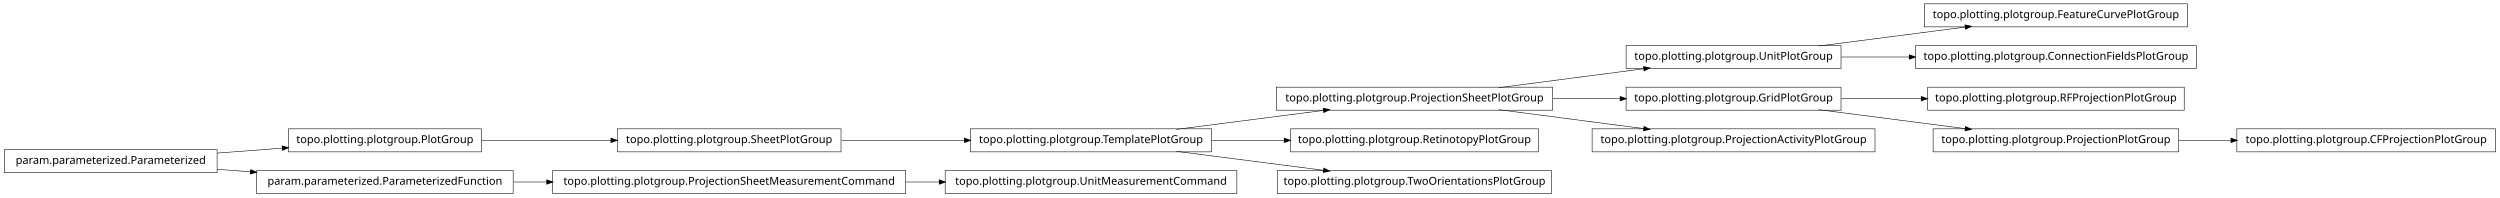
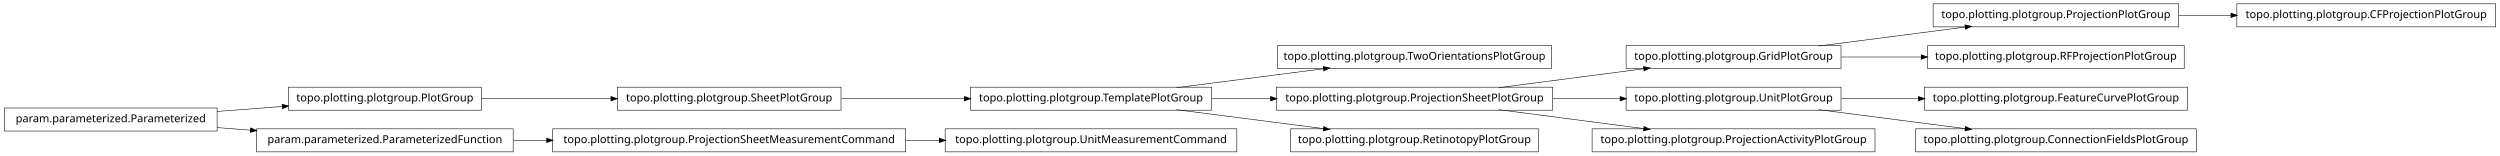
- <svg xmlns="http://www.w3.org/2000/svg" width="2280pt" height="180pt" viewBox="0.00 0.00 2280.00 180.00">
-   <g id="graph1" class="graph" transform="scale(1 1) rotate(0) translate(4 176)">
-     <polygon fill="white" stroke="white" points="-4,5 -4,-176 2277,-176 2277,5 -4,5" />
+ <svg xmlns="http://www.w3.org/2000/svg" width="2280pt" height="142pt" viewBox="0.00 0.00 2280.00 142.00">
+   <g id="graph1" class="graph" transform="scale(1 1) rotate(0) translate(4 138)">
+     <polygon fill="white" stroke="white" points="-4,5 -4,-138 2277,-138 2277,5 -4,5" />
    <g id="node1" class="node">
-       <polygon fill="none" stroke="black" stroke-width="0.5" points="1412,-96.5 1160,-96.5 1160,-75.5 1412,-75.5 1412,-96.5" />
-       <text text-anchor="middle" x="1286" y="-83.5" font-family="Vera" font-size="10.00">topo.plotting.plotgroup.ProjectionSheetPlotGroup</text>
-     </g>
-     <g id="node9" class="node">
-       <polygon fill="none" stroke="black" stroke-width="0.5" points="1675,-134.5 1479,-134.5 1479,-113.5 1675,-113.5 1675,-134.5" />
-       <text text-anchor="middle" x="1577" y="-121.5" font-family="Vera" font-size="10.00">topo.plotting.plotgroup.UnitPlotGroup</text>
-     </g>
-     <g id="edge22" class="edge">
-       <path fill="none" stroke="black" stroke-width="0.5" d="M1362.84,-96.034C1403.61,-101.358 1453.73,-107.902 1495.22,-113.321" />
-       <polygon fill="black" stroke="black" points="1495.05,-115.064 1500.24,-113.976 1495.51,-111.593 1495.05,-115.064" />
-     </g>
-     <g id="node12" class="node">
-       <polygon fill="none" stroke="black" stroke-width="0.5" points="1675,-96.5 1479,-96.5 1479,-75.5 1675,-75.5 1675,-96.5" />
-       <text text-anchor="middle" x="1577" y="-83.5" font-family="Vera" font-size="10.00">topo.plotting.plotgroup.GridPlotGroup</text>
-     </g>
-     <g id="edge32" class="edge">
-       <path fill="none" stroke="black" stroke-width="0.5" d="M1412.37,-86C1432.87,-86 1453.89,-86 1473.76,-86" />
-       <polygon fill="black" stroke="black" points="1473.78,-87.75 1478.78,-86 1473.78,-84.25 1473.78,-87.75" />
-     </g>
-     <g id="node19" class="node">
-       <polygon fill="none" stroke="black" stroke-width="0.5" points="1706,-58.5 1448,-58.5 1448,-37.5 1706,-37.5 1706,-58.5" />
-       <text text-anchor="middle" x="1577" y="-45.5" font-family="Vera" font-size="10.00">topo.plotting.plotgroup.ProjectionActivityPlotGroup</text>
-     </g>
-     <g id="edge16" class="edge">
-       <path fill="none" stroke="black" stroke-width="0.5" d="M1362.84,-75.966C1403.61,-70.641 1453.73,-64.098 1495.22,-58.679" />
-       <polygon fill="black" stroke="black" points="1495.51,-60.407 1500.24,-58.024 1495.05,-56.936 1495.51,-60.407" />
+       <polygon fill="none" stroke="black" stroke-width="0.5" points="1411,-96.5 1161,-96.5 1161,-75.5 1411,-75.5 1411,-96.5" />
+       <text text-anchor="middle" x="1286" y="-83.5" font-family="Vera" font-size="10.00">topo.plotting.plotgroup.TwoOrientationsPlotGroup</text>
    </g>
    <g id="node2" class="node">
      <polygon fill="none" stroke="black" stroke-width="0.5" points="1101,-58.5 881,-58.5 881,-37.5 1101,-37.5 1101,-58.5" />
      <text text-anchor="middle" x="991" y="-45.5" font-family="Vera" font-size="10.00">topo.plotting.plotgroup.TemplatePlotGroup</text>
    </g>
    <g id="edge2" class="edge">
      <path fill="none" stroke="black" stroke-width="0.5" d="M1068.89,-58.034C1110.23,-63.358 1161.03,-69.902 1203.1,-75.321" />
      <polygon fill="black" stroke="black" points="1203,-77.073 1208.18,-75.976 1203.45,-73.601 1203,-77.073" />
    </g>
-     <g id="node15" class="node">
-       <polygon fill="none" stroke="black" stroke-width="0.5" points="1399,-58.5 1173,-58.5 1173,-37.5 1399,-37.5 1399,-58.5" />
-       <text text-anchor="middle" x="1286" y="-45.5" font-family="Vera" font-size="10.00">topo.plotting.plotgroup.RetinotopyPlotGroup</text>
+     <g id="node18" class="node">
+       <polygon fill="none" stroke="black" stroke-width="0.5" points="1412,-58.5 1160,-58.5 1160,-37.5 1412,-37.5 1412,-58.5" />
+       <text text-anchor="middle" x="1286" y="-45.5" font-family="Vera" font-size="10.00">topo.plotting.plotgroup.ProjectionSheetPlotGroup</text>
    </g>
-     <g id="edge12" class="edge">
-       <path fill="none" stroke="black" stroke-width="0.5" d="M1101.27,-48C1122.78,-48 1145.43,-48 1167.2,-48" />
-       <polygon fill="black" stroke="black" points="1167.42,-49.75 1172.42,-48 1167.42,-46.25 1167.42,-49.75" />
+     <g id="edge16" class="edge">
+       <path fill="none" stroke="black" stroke-width="0.5" d="M1101.27,-48C1118.77,-48 1137.02,-48 1154.94,-48" />
+       <polygon fill="black" stroke="black" points="1154.99,-49.75 1159.99,-48 1154.99,-46.25 1154.99,-49.75" />
    </g>
-     <g id="node17" class="node">
-       <polygon fill="none" stroke="black" stroke-width="0.5" points="1411,-20.5 1161,-20.5 1161,0.5 1411,0.5 1411,-20.5" />
-       <text text-anchor="middle" x="1286" y="-7.5" font-family="Vera" font-size="10.00">topo.plotting.plotgroup.TwoOrientationsPlotGroup</text>
+     <g id="node21" class="node">
+       <polygon fill="none" stroke="black" stroke-width="0.5" points="1399,-20.5 1173,-20.5 1173,0.5 1399,0.5 1399,-20.5" />
+       <text text-anchor="middle" x="1286" y="-7.5" font-family="Vera" font-size="10.00">topo.plotting.plotgroup.RetinotopyPlotGroup</text>
    </g>
-     <g id="edge14" class="edge">
+     <g id="edge18" class="edge">
      <path fill="none" stroke="black" stroke-width="0.5" d="M1068.89,-37.966C1110.23,-32.642 1161.03,-26.098 1203.1,-20.679" />
      <polygon fill="black" stroke="black" points="1203.45,-22.399 1208.18,-20.024 1203,-18.927 1203.45,-22.399" />
    </g>
    <g id="node4" class="node">
+       <polygon fill="none" stroke="black" stroke-width="0.5" points="435,-58.5 259,-58.5 259,-37.5 435,-37.5 435,-58.5" />
+       <text text-anchor="middle" x="347" y="-45.5" font-family="Vera" font-size="10.00">topo.plotting.plotgroup.PlotGroup</text>
+     </g>
+     <g id="node15" class="node">
      <polygon fill="none" stroke="black" stroke-width="0.5" points="763,-58.5 559,-58.5 559,-37.5 763,-37.5 763,-58.5" />
      <text text-anchor="middle" x="661" y="-45.5" font-family="Vera" font-size="10.00">topo.plotting.plotgroup.SheetPlotGroup</text>
    </g>
+     <g id="edge12" class="edge">
+       <path fill="none" stroke="black" stroke-width="0.5" d="M435.302,-48C471.932,-48 514.775,-48 553.234,-48" />
+       <polygon fill="black" stroke="black" points="553.387,-49.75 558.387,-48 553.387,-46.25 553.387,-49.75" />
+     </g>
+     <g id="node5" class="node">
+       <polygon fill="none" stroke="black" stroke-width="0.5" points="194,-39.5 5.68434e-14,-39.5 0,-18.5 194,-18.5 194,-39.5" />
+       <text text-anchor="middle" x="97" y="-26.5" font-family="Vera" font-size="10.00">param.parameterized.Parameterized</text>
+     </g>
    <g id="edge4" class="edge">
+       <path fill="none" stroke="black" stroke-width="0.5" d="M194.014,-36.373C213.46,-37.851 233.859,-39.401 253.193,-40.871" />
+       <polygon fill="black" stroke="black" points="253.499,-42.649 258.617,-41.283 253.764,-39.159 253.499,-42.649" />
+     </g>
+     <g id="node11" class="node">
+       <polygon fill="none" stroke="black" stroke-width="0.5" points="464,-20.5 230,-20.5 230,0.5 464,0.5 464,-20.5" />
+       <text text-anchor="middle" x="347" y="-7.5" font-family="Vera" font-size="10.00">param.parameterized.ParameterizedFunction</text>
+     </g>
+     <g id="edge22" class="edge">
+       <path fill="none" stroke="black" stroke-width="0.5" d="M194.014,-21.627C204.04,-20.865 214.319,-20.084 224.575,-19.304" />
+       <polygon fill="black" stroke="black" points="224.754,-21.046 229.607,-18.922 224.489,-17.556 224.754,-21.046" />
+     </g>
+     <g id="node7" class="node">
+       <polygon fill="none" stroke="black" stroke-width="0.5" points="1983,-134.5 1759,-134.5 1759,-113.5 1983,-113.5 1983,-134.5" />
+       <text text-anchor="middle" x="1871" y="-121.5" font-family="Vera" font-size="10.00">topo.plotting.plotgroup.ProjectionPlotGroup</text>
+     </g>
+     <g id="node13" class="node">
+       <polygon fill="none" stroke="black" stroke-width="0.5" points="2272,-134.5 2036,-134.5 2036,-113.5 2272,-113.5 2272,-134.5" />
+       <text text-anchor="middle" x="2154" y="-121.5" font-family="Vera" font-size="10.00">topo.plotting.plotgroup.CFProjectionPlotGroup</text>
+     </g>
+     <g id="edge10" class="edge">
+       <path fill="none" stroke="black" stroke-width="0.5" d="M1983.26,-124C1998.78,-124 2014.8,-124 2030.52,-124" />
+       <polygon fill="black" stroke="black" points="2030.84,-125.75 2035.84,-124 2030.84,-122.25 2030.84,-125.75" />
+     </g>
+     <g id="node8" class="node">
+       <polygon fill="none" stroke="black" stroke-width="0.5" points="1675,-96.5 1479,-96.5 1479,-75.5 1675,-75.5 1675,-96.5" />
+       <text text-anchor="middle" x="1577" y="-83.5" font-family="Vera" font-size="10.00">topo.plotting.plotgroup.GridPlotGroup</text>
+     </g>
+     <g id="edge6" class="edge">
+       <path fill="none" stroke="black" stroke-width="0.5" d="M1654.63,-96.034C1695.83,-101.358 1746.45,-107.902 1788.38,-113.321" />
+       <polygon fill="black" stroke="black" points="1788.26,-115.071 1793.45,-113.976 1788.71,-111.599 1788.26,-115.071" />
+     </g>
+     <g id="node32" class="node">
+       <polygon fill="none" stroke="black" stroke-width="0.5" points="1988,-96.5 1754,-96.5 1754,-75.5 1988,-75.5 1988,-96.5" />
+       <text text-anchor="middle" x="1871" y="-83.5" font-family="Vera" font-size="10.00">topo.plotting.plotgroup.RFProjectionPlotGroup</text>
+     </g>
+     <g id="edge32" class="edge">
+       <path fill="none" stroke="black" stroke-width="0.5" d="M1675.31,-86C1698.68,-86 1723.91,-86 1748.23,-86" />
+       <polygon fill="black" stroke="black" points="1748.41,-87.75 1753.41,-86 1748.41,-84.25 1748.41,-87.75" />
+     </g>
+     <g id="node10" class="node">
+       <polygon fill="none" stroke="black" stroke-width="0.5" points="822,-20.5 500,-20.5 500,0.5 822,0.5 822,-20.5" />
+       <text text-anchor="middle" x="661" y="-7.5" font-family="Vera" font-size="10.00">topo.plotting.plotgroup.ProjectionSheetMeasurementCommand</text>
+     </g>
+     <g id="node28" class="node">
+       <polygon fill="none" stroke="black" stroke-width="0.5" points="1124,-20.5 858,-20.5 858,0.5 1124,0.5 1124,-20.5" />
+       <text text-anchor="middle" x="991" y="-7.5" font-family="Vera" font-size="10.00">topo.plotting.plotgroup.UnitMeasurementCommand</text>
+     </g>
+     <g id="edge28" class="edge">
+       <path fill="none" stroke="black" stroke-width="0.5" d="M822.133,-10C832.304,-10 842.494,-10 852.549,-10" />
+       <polygon fill="black" stroke="black" points="852.794,-11.75 857.794,-10 852.794,-8.25 852.794,-11.75" />
+     </g>
+     <g id="edge8" class="edge">
+       <path fill="none" stroke="black" stroke-width="0.5" d="M464.369,-10C474.323,-10 484.506,-10 494.741,-10" />
+       <polygon fill="black" stroke="black" points="494.769,-11.75 499.769,-10 494.769,-8.25 494.769,-11.75" />
+     </g>
+     <g id="edge26" class="edge">
      <path fill="none" stroke="black" stroke-width="0.5" d="M763.605,-48C799.041,-48 838.979,-48 875.385,-48" />
      <polygon fill="black" stroke="black" points="875.73,-49.75 880.729,-48 875.729,-46.25 875.73,-49.75" />
    </g>
-     <g id="node6" class="node">
-       <polygon fill="none" stroke="black" stroke-width="0.5" points="435,-58.5 259,-58.5 259,-37.5 435,-37.5 435,-58.5" />
-       <text text-anchor="middle" x="347" y="-45.5" font-family="Vera" font-size="10.00">topo.plotting.plotgroup.PlotGroup</text>
+     <g id="node17" class="node">
+       <polygon fill="none" stroke="black" stroke-width="0.5" points="1675,-58.5 1479,-58.5 1479,-37.5 1675,-37.5 1675,-58.5" />
+       <text text-anchor="middle" x="1577" y="-45.5" font-family="Vera" font-size="10.00">topo.plotting.plotgroup.UnitPlotGroup</text>
    </g>
-     <g id="edge6" class="edge">
-       <path fill="none" stroke="black" stroke-width="0.5" d="M435.302,-48C471.932,-48 514.775,-48 553.234,-48" />
-       <polygon fill="black" stroke="black" points="553.387,-49.75 558.387,-48 553.387,-46.25 553.387,-49.75" />
-     </g>
-     <g id="node8" class="node">
-       <polygon fill="none" stroke="black" stroke-width="0.5" points="1991,-172.5 1751,-172.5 1751,-151.5 1991,-151.5 1991,-172.5" />
-       <text text-anchor="middle" x="1871" y="-159.5" font-family="Vera" font-size="10.00">topo.plotting.plotgroup.FeatureCurvePlotGroup</text>
-     </g>
-     <g id="edge8" class="edge">
-       <path fill="none" stroke="black" stroke-width="0.5" d="M1654.63,-134.034C1695.83,-139.358 1746.45,-145.902 1788.38,-151.321" />
-       <polygon fill="black" stroke="black" points="1788.26,-153.071 1793.45,-151.976 1788.71,-149.599 1788.26,-153.071" />
-     </g>
-     <g id="node31" class="node">
-       <polygon fill="none" stroke="black" stroke-width="0.5" points="1999,-134.5 1743,-134.5 1743,-113.5 1999,-113.5 1999,-134.5" />
-       <text text-anchor="middle" x="1871" y="-121.5" font-family="Vera" font-size="10.00">topo.plotting.plotgroup.ConnectionFieldsPlotGroup</text>
-     </g>
-     <g id="edge28" class="edge">
-       <path fill="none" stroke="black" stroke-width="0.5" d="M1675.31,-124C1695.24,-124 1716.52,-124 1737.44,-124" />
-       <polygon fill="black" stroke="black" points="1737.46,-125.75 1742.46,-124 1737.46,-122.25 1737.46,-125.75" />
-     </g>
-     <g id="node11" class="node">
-       <polygon fill="none" stroke="black" stroke-width="0.5" points="1988,-96.5 1754,-96.5 1754,-75.5 1988,-75.5 1988,-96.5" />
-       <text text-anchor="middle" x="1871" y="-83.5" font-family="Vera" font-size="10.00">topo.plotting.plotgroup.RFProjectionPlotGroup</text>
-     </g>
-     <g id="edge10" class="edge">
-       <path fill="none" stroke="black" stroke-width="0.5" d="M1675.31,-86C1698.68,-86 1723.91,-86 1748.23,-86" />
-       <polygon fill="black" stroke="black" points="1748.41,-87.75 1753.41,-86 1748.41,-84.25 1748.41,-87.75" />
-     </g>
-     <g id="node28" class="node">
-       <polygon fill="none" stroke="black" stroke-width="0.5" points="1983,-58.5 1759,-58.5 1759,-37.5 1983,-37.5 1983,-58.5" />
-       <text text-anchor="middle" x="1871" y="-45.5" font-family="Vera" font-size="10.00">topo.plotting.plotgroup.ProjectionPlotGroup</text>
-     </g>
-     <g id="edge26" class="edge">
-       <path fill="none" stroke="black" stroke-width="0.5" d="M1654.63,-75.966C1695.83,-70.641 1746.45,-64.098 1788.38,-58.679" />
-       <polygon fill="black" stroke="black" points="1788.71,-60.401 1793.45,-58.024 1788.26,-56.929 1788.71,-60.401" />
-     </g>
-     <g id="node14" class="node">
-       <polygon fill="none" stroke="black" stroke-width="0.5" points="194,-39.5 5.68434e-14,-39.5 0,-18.5 194,-18.5 194,-39.5" />
-       <text text-anchor="middle" x="97" y="-26.5" font-family="Vera" font-size="10.00">param.parameterized.Parameterized</text>
+     <g id="node30" class="node">
+       <polygon fill="none" stroke="black" stroke-width="0.5" points="1991,-58.5 1751,-58.5 1751,-37.5 1991,-37.5 1991,-58.5" />
+       <text text-anchor="middle" x="1871" y="-45.5" font-family="Vera" font-size="10.00">topo.plotting.plotgroup.FeatureCurvePlotGroup</text>
    </g>
    <g id="edge30" class="edge">
-       <path fill="none" stroke="black" stroke-width="0.5" d="M194.014,-36.373C213.46,-37.851 233.859,-39.401 253.193,-40.871" />
-       <polygon fill="black" stroke="black" points="253.499,-42.649 258.617,-41.283 253.764,-39.159 253.499,-42.649" />
+       <path fill="none" stroke="black" stroke-width="0.5" d="M1675.31,-48C1697.9,-48 1722.23,-48 1745.8,-48" />
+       <polygon fill="black" stroke="black" points="1745.81,-49.75 1750.81,-48 1745.81,-46.25 1745.81,-49.75" />
    </g>
-     <g id="node24" class="node">
-       <polygon fill="none" stroke="black" stroke-width="0.5" points="464,-20.5 230,-20.5 230,0.5 464,0.5 464,-20.5" />
-       <text text-anchor="middle" x="347" y="-7.5" font-family="Vera" font-size="10.00">param.parameterized.ParameterizedFunction</text>
+     <g id="node34" class="node">
+       <polygon fill="none" stroke="black" stroke-width="0.5" points="1999,-20.5 1743,-20.5 1743,0.5 1999,0.5 1999,-20.5" />
+       <text text-anchor="middle" x="1871" y="-7.5" font-family="Vera" font-size="10.00">topo.plotting.plotgroup.ConnectionFieldsPlotGroup</text>
+     </g>
+     <g id="edge34" class="edge">
+       <path fill="none" stroke="black" stroke-width="0.5" d="M1654.63,-37.966C1695.83,-32.642 1746.45,-26.098 1788.38,-20.679" />
+       <polygon fill="black" stroke="black" points="1788.71,-22.401 1793.45,-20.024 1788.26,-18.93 1788.71,-22.401" />
    </g>
    <g id="edge20" class="edge">
-       <path fill="none" stroke="black" stroke-width="0.5" d="M194.014,-21.627C204.04,-20.865 214.319,-20.084 224.575,-19.304" />
-       <polygon fill="black" stroke="black" points="224.754,-21.046 229.607,-18.922 224.489,-17.556 224.754,-21.046" />
+       <path fill="none" stroke="black" stroke-width="0.5" d="M1362.84,-58.034C1403.61,-63.358 1453.73,-69.902 1495.22,-75.321" />
+       <polygon fill="black" stroke="black" points="1495.05,-77.064 1500.24,-75.976 1495.51,-73.593 1495.05,-77.064" />
    </g>
-     <g id="node21" class="node">
-       <polygon fill="none" stroke="black" stroke-width="0.5" points="1124,-20.5 858,-20.5 858,0.5 1124,0.5 1124,-20.5" />
-       <text text-anchor="middle" x="991" y="-7.5" font-family="Vera" font-size="10.00">topo.plotting.plotgroup.UnitMeasurementCommand</text>
+     <g id="edge14" class="edge">
+       <path fill="none" stroke="black" stroke-width="0.5" d="M1412.37,-48C1432.87,-48 1453.89,-48 1473.76,-48" />
+       <polygon fill="black" stroke="black" points="1473.78,-49.75 1478.78,-48 1473.78,-46.25 1473.78,-49.75" />
    </g>
-     <g id="node22" class="node">
-       <polygon fill="none" stroke="black" stroke-width="0.5" points="822,-20.5 500,-20.5 500,0.5 822,0.5 822,-20.5" />
-       <text text-anchor="middle" x="661" y="-7.5" font-family="Vera" font-size="10.00">topo.plotting.plotgroup.ProjectionSheetMeasurementCommand</text>
-     </g>
-     <g id="edge18" class="edge">
-       <path fill="none" stroke="black" stroke-width="0.5" d="M822.133,-10C832.304,-10 842.494,-10 852.549,-10" />
-       <polygon fill="black" stroke="black" points="852.794,-11.75 857.794,-10 852.794,-8.25 852.794,-11.75" />
-     </g>
-     <g id="edge34" class="edge">
-       <path fill="none" stroke="black" stroke-width="0.5" d="M464.369,-10C474.323,-10 484.506,-10 494.741,-10" />
-       <polygon fill="black" stroke="black" points="494.769,-11.75 499.769,-10 494.769,-8.25 494.769,-11.75" />
-     </g>
-     <g id="node27" class="node">
-       <polygon fill="none" stroke="black" stroke-width="0.5" points="2272,-58.5 2036,-58.5 2036,-37.5 2272,-37.5 2272,-58.5" />
-       <text text-anchor="middle" x="2154" y="-45.5" font-family="Vera" font-size="10.00">topo.plotting.plotgroup.CFProjectionPlotGroup</text>
+     <g id="node25" class="node">
+       <polygon fill="none" stroke="black" stroke-width="0.5" points="1706,-20.5 1448,-20.5 1448,0.5 1706,0.5 1706,-20.5" />
+       <text text-anchor="middle" x="1577" y="-7.5" font-family="Vera" font-size="10.00">topo.plotting.plotgroup.ProjectionActivityPlotGroup</text>
    </g>
    <g id="edge24" class="edge">
-       <path fill="none" stroke="black" stroke-width="0.5" d="M1983.26,-48C1998.78,-48 2014.8,-48 2030.52,-48" />
-       <polygon fill="black" stroke="black" points="2030.84,-49.75 2035.84,-48 2030.84,-46.25 2030.84,-49.75" />
+       <path fill="none" stroke="black" stroke-width="0.5" d="M1362.84,-37.966C1403.61,-32.642 1453.73,-26.098 1495.22,-20.679" />
+       <polygon fill="black" stroke="black" points="1495.51,-22.407 1500.24,-20.024 1495.05,-18.936 1495.51,-22.407" />
    </g>
  </g>
</svg>
